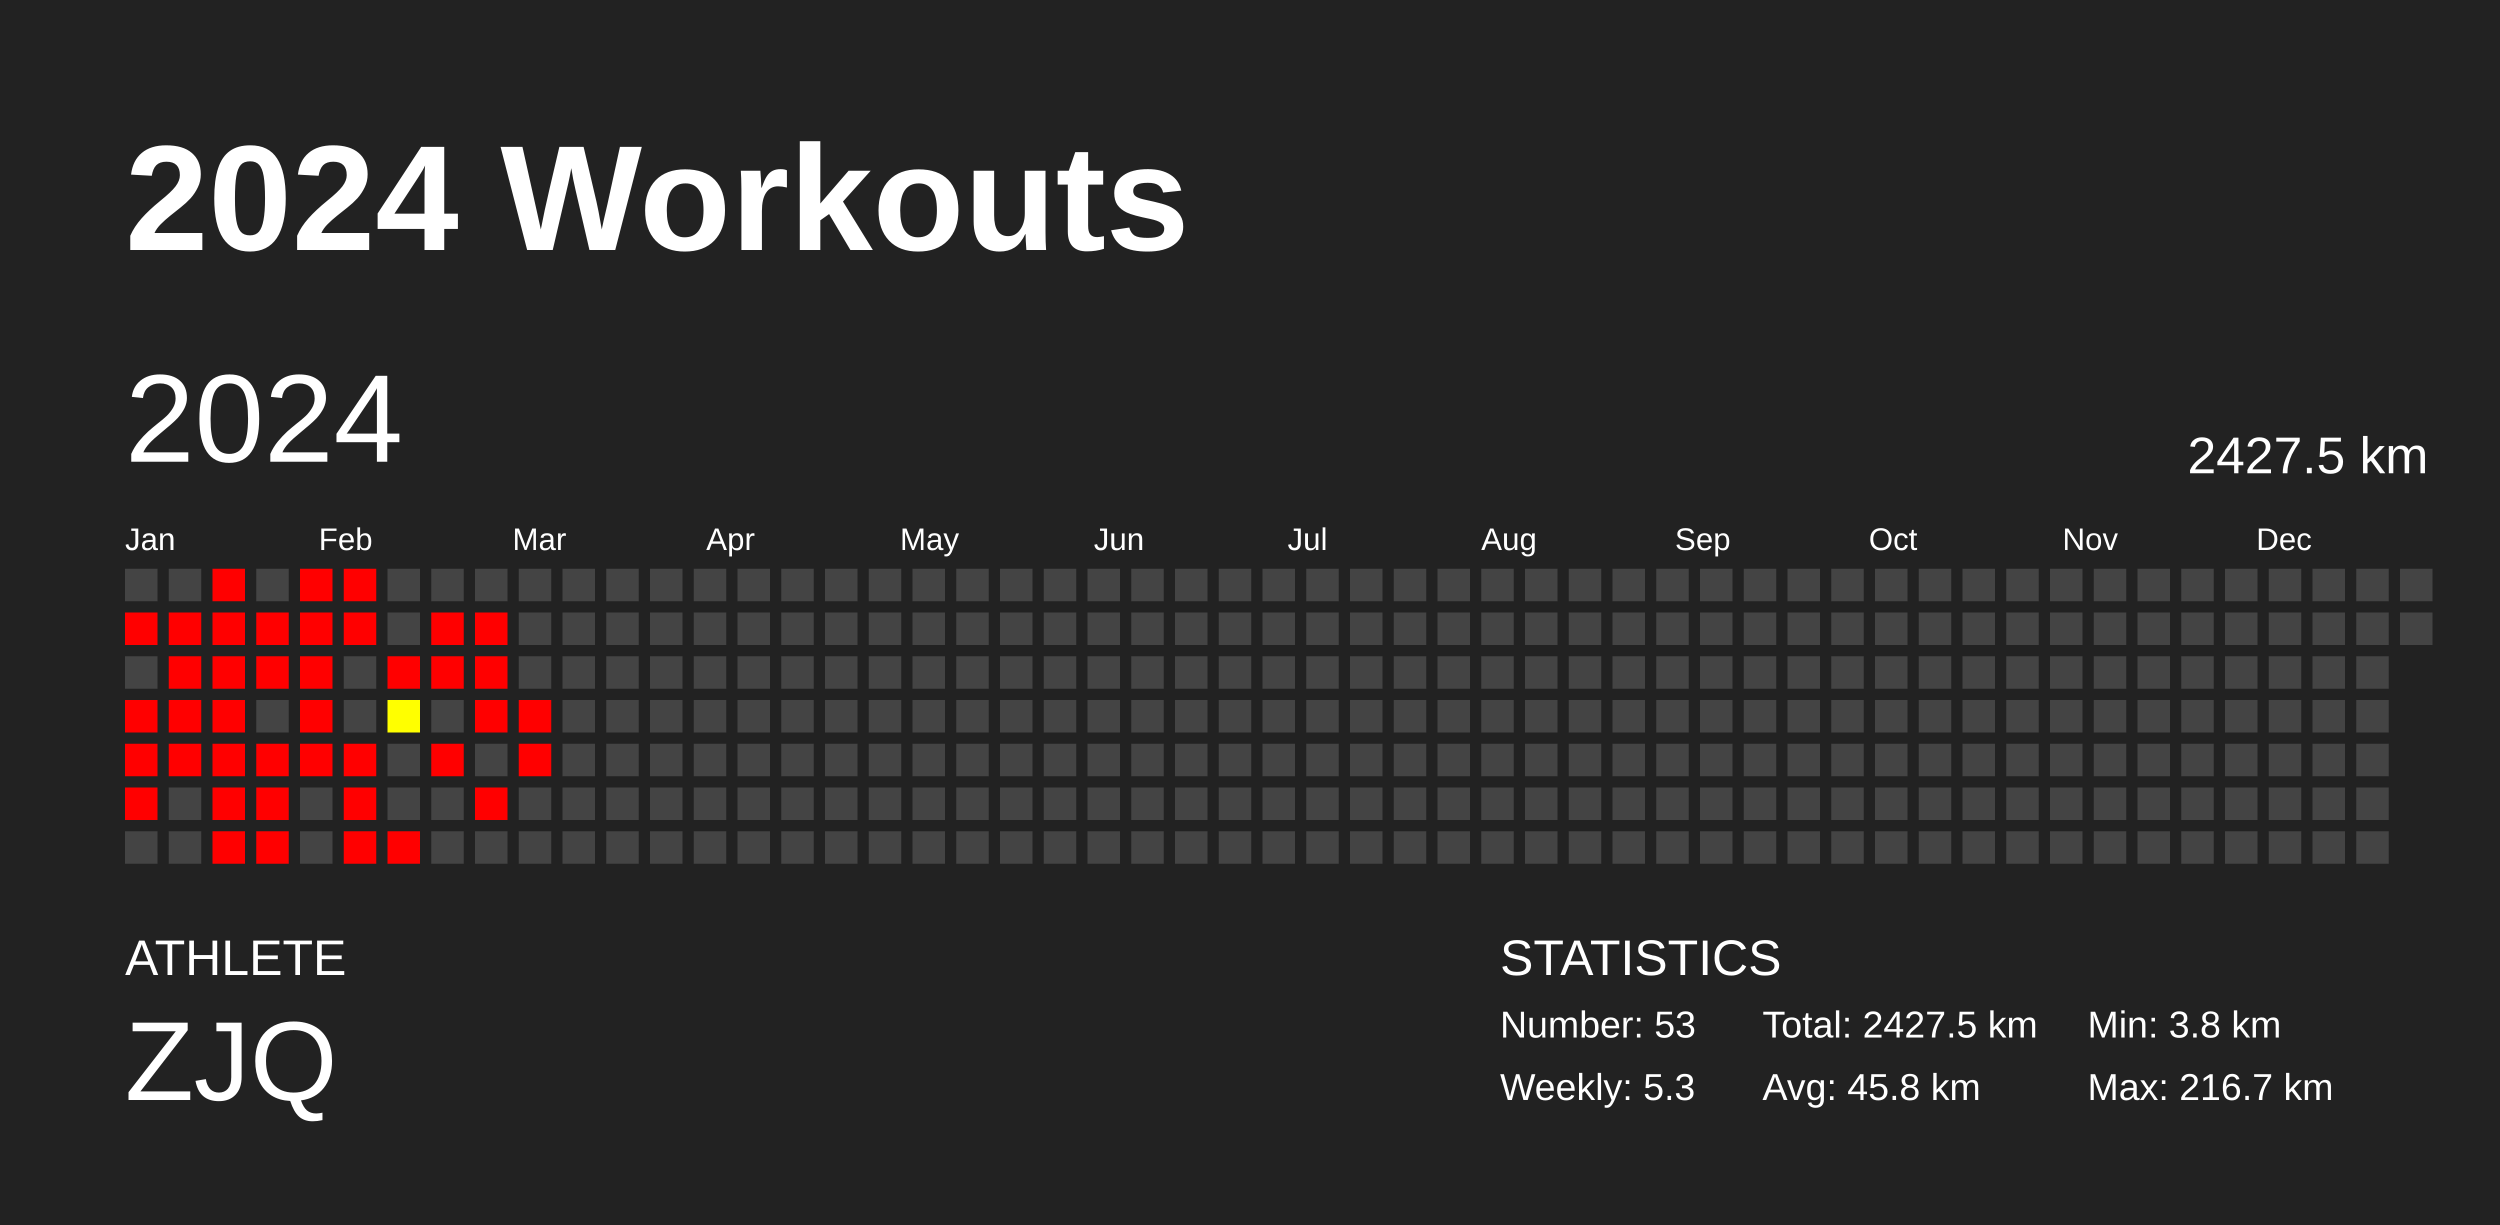
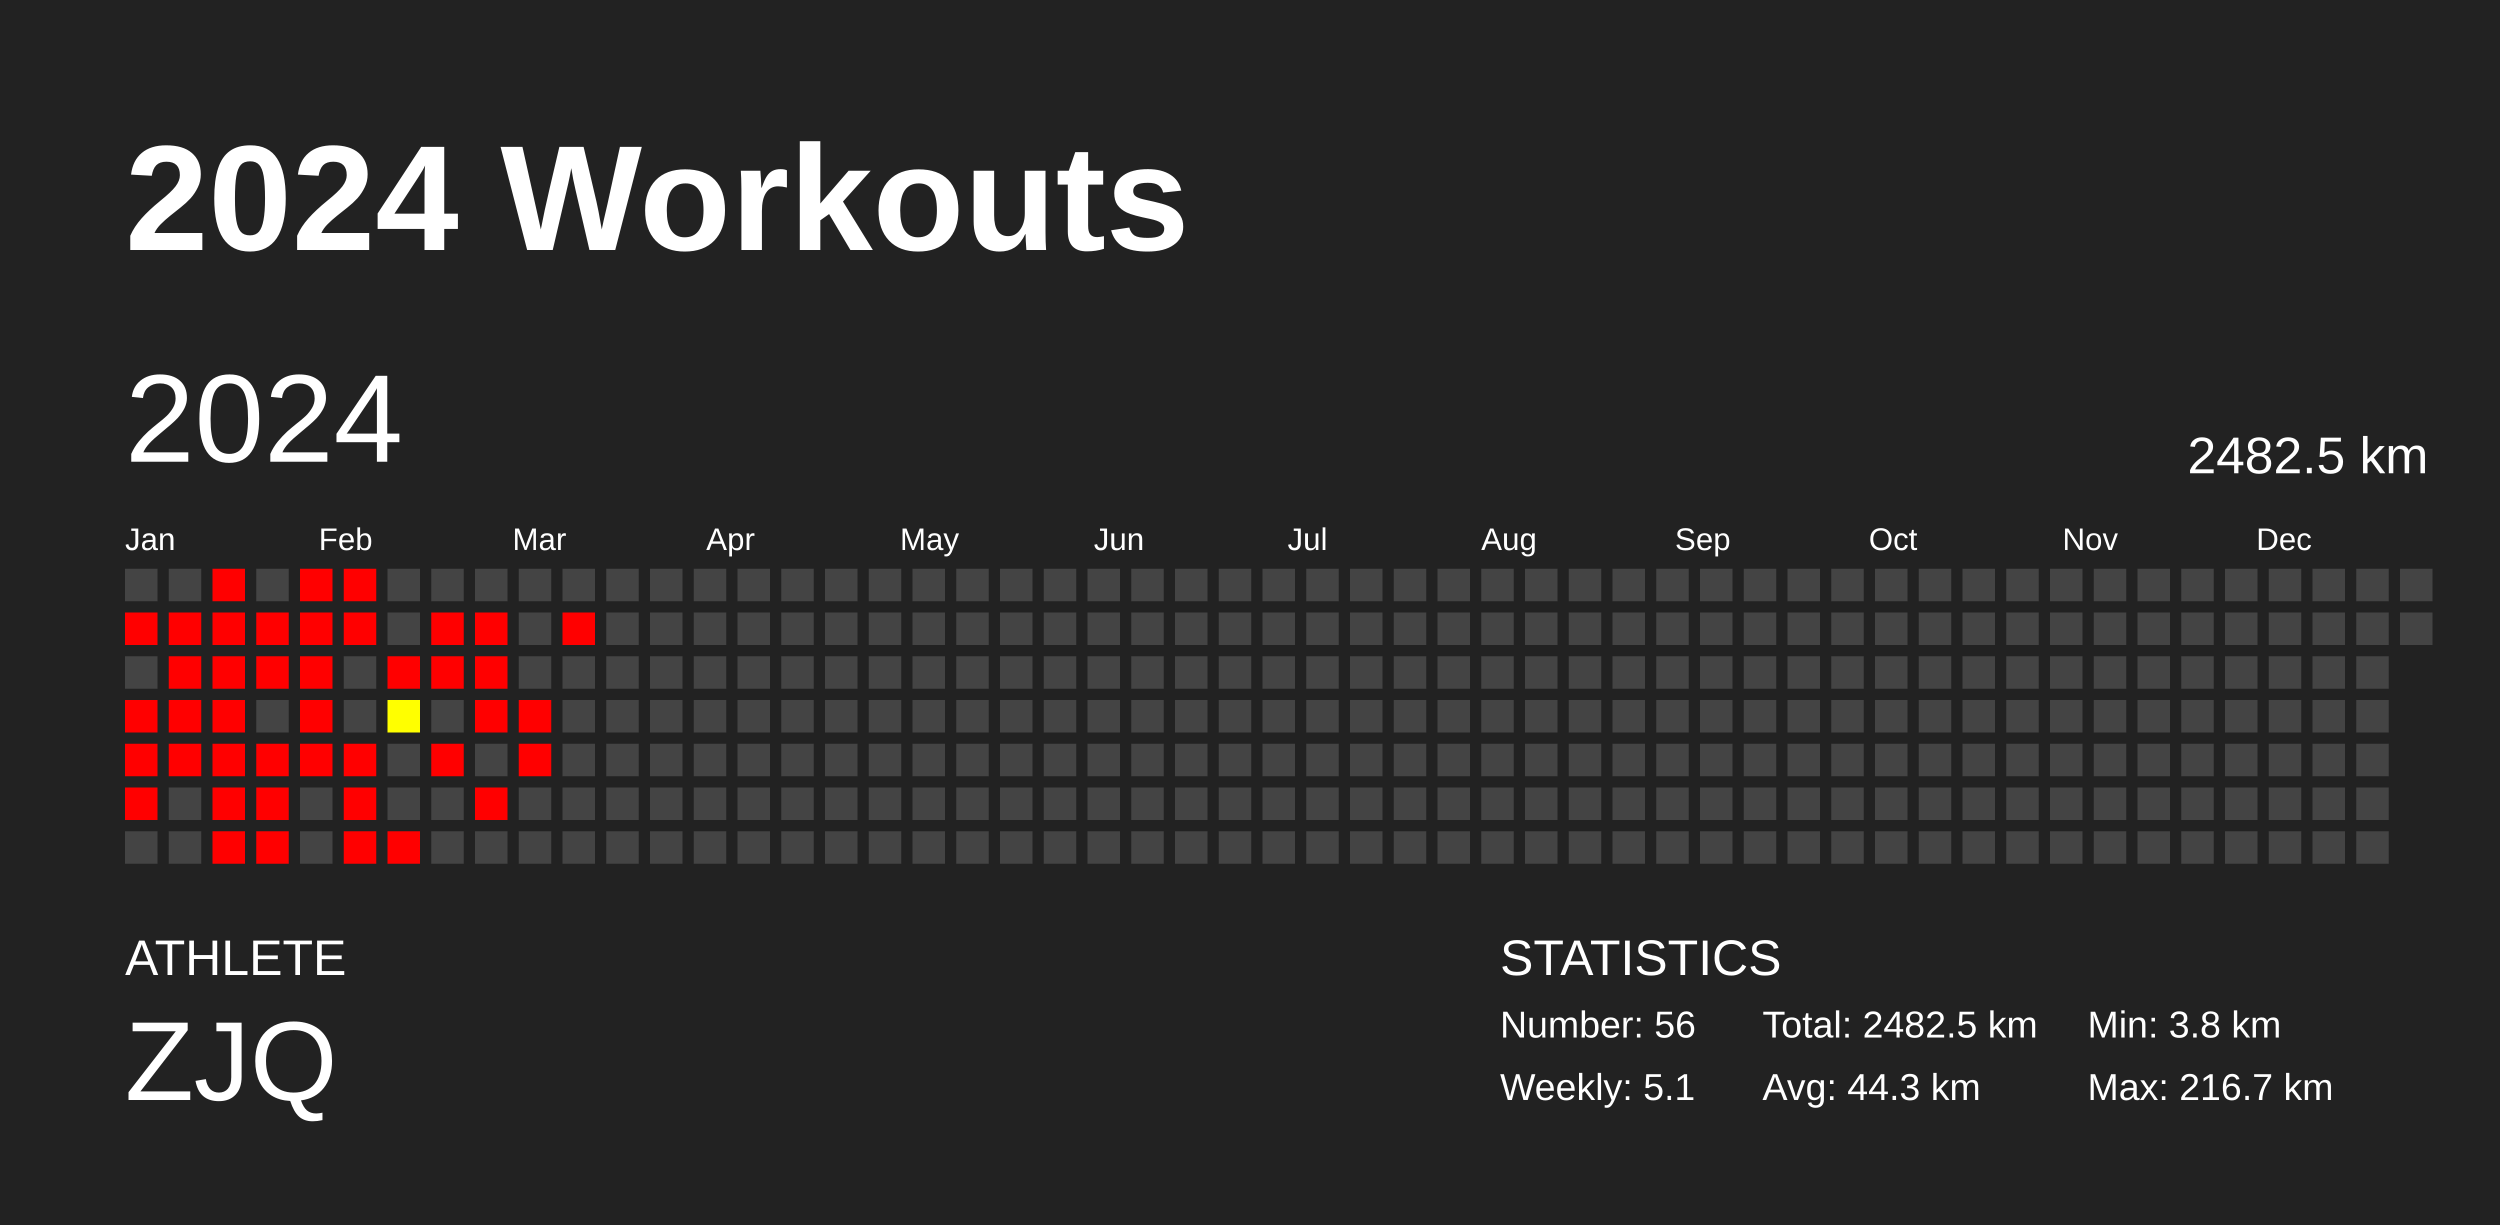
<svg xmlns="http://www.w3.org/2000/svg" baseProfile="full" height="98mm" version="1.1" viewBox="0,0,200,98" width="200mm">
  <defs />
  <rect fill="#222222" height="98" width="200" x="0" y="0" />
  <text fill="#FFFFFF" style="font-size:12px; font-family:Arial; font-weight:bold;" x="10" y="20">2024 Workouts</text>
  <text fill="#FFFFFF" style="font-size:4px; font-family:Arial" x="10" y="78">ATHLETE</text>
  <text fill="#FFFFFF" style="font-size:9px; font-family:Arial" x="10" y="88">ZJQ</text>
  <text fill="#FFFFFF" style="font-size:4px; font-family:Arial" x="120" y="78">STATISTICS</text>
-   <text fill="#FFFFFF" style="font-size:3px; font-family:Arial" x="120" y="83">Number: 53</text>
-   <text fill="#FFFFFF" style="font-size:3px; font-family:Arial" x="120" y="88">Weekly: 5.3</text>
-   <text fill="#FFFFFF" style="font-size:3px; font-family:Arial" x="141" y="83">Total: 2427.5 km</text>
-   <text fill="#FFFFFF" style="font-size:3px; font-family:Arial" x="141" y="88">Avg: 45.8 km</text>
+   <text fill="#FFFFFF" style="font-size:3px; font-family:Arial" x="120" y="83">Number: 56</text>
+   <text fill="#FFFFFF" style="font-size:3px; font-family:Arial" x="120" y="88">Weekly: 5.1</text>
+   <text fill="#FFFFFF" style="font-size:3px; font-family:Arial" x="141" y="83">Total: 2482.5 km</text>
+   <text fill="#FFFFFF" style="font-size:3px; font-family:Arial" x="141" y="88">Avg: 44.3 km</text>
  <text fill="#FFFFFF" style="font-size:3px; font-family:Arial" x="167" y="83">Min: 3.8 km</text>
  <text fill="#FFFFFF" style="font-size:3px; font-family:Arial" x="167" y="88">Max: 216.7 km</text>
  <text dominant-baseline="hanging" fill="#FFFFFF" style="font-size:10.0px; font-family:Arial;" x="10" y="30">2024</text>
-   <text dominant-baseline="hanging" fill="#FFFFFF" style="font-size:4.125px; font-family:Arial;" x="175" y="35">2427.5 km</text>
+   <text dominant-baseline="hanging" fill="#FFFFFF" style="font-size:4.125px; font-family:Arial;" x="175" y="35">2482.5 km</text>
  <text fill="#FFFFFF" style="font-size:2.5px; font-family:Arial" x="10.0" y="44">Jan</text>
  <text fill="#FFFFFF" style="font-size:2.5px; font-family:Arial" x="25.5" y="44">Feb</text>
  <text fill="#FFFFFF" style="font-size:2.5px; font-family:Arial" x="41.0" y="44">Mar</text>
  <text fill="#FFFFFF" style="font-size:2.5px; font-family:Arial" x="56.5" y="44">Apr</text>
  <text fill="#FFFFFF" style="font-size:2.5px; font-family:Arial" x="72.0" y="44">May</text>
  <text fill="#FFFFFF" style="font-size:2.5px; font-family:Arial" x="87.5" y="44">Jun</text>
  <text fill="#FFFFFF" style="font-size:2.5px; font-family:Arial" x="103.0" y="44">Jul</text>
  <text fill="#FFFFFF" style="font-size:2.5px; font-family:Arial" x="118.5" y="44">Aug</text>
  <text fill="#FFFFFF" style="font-size:2.5px; font-family:Arial" x="134.0" y="44">Sep</text>
  <text fill="#FFFFFF" style="font-size:2.5px; font-family:Arial" x="149.5" y="44">Oct</text>
  <text fill="#FFFFFF" style="font-size:2.5px; font-family:Arial" x="165.0" y="44">Nov</text>
  <text fill="#FFFFFF" style="font-size:2.5px; font-family:Arial" x="180.5" y="44">Dec</text>
  <rect fill="#444444" height="2.6" width="2.6" x="10.0" y="45.5" />
  <rect fill="red" height="2.6" width="2.6" x="10.0" y="49.0" />
  <rect fill="#444444" height="2.6" width="2.6" x="10.0" y="52.5" />
  <rect fill="red" height="2.6" width="2.6" x="10.0" y="56.0" />
  <rect fill="red" height="2.6" width="2.6" x="10.0" y="59.5" />
  <rect fill="red" height="2.6" width="2.6" x="10.0" y="63.0" />
  <rect fill="#444444" height="2.6" width="2.6" x="10.0" y="66.5" />
  <rect fill="#444444" height="2.6" width="2.6" x="13.5" y="45.5" />
  <rect fill="red" height="2.6" width="2.6" x="13.5" y="49.0" />
  <rect fill="red" height="2.6" width="2.6" x="13.5" y="52.5" />
  <rect fill="red" height="2.6" width="2.6" x="13.5" y="56.0" />
  <rect fill="red" height="2.6" width="2.6" x="13.5" y="59.5" />
  <rect fill="#444444" height="2.6" width="2.6" x="13.5" y="63.0" />
  <rect fill="#444444" height="2.6" width="2.6" x="13.5" y="66.5" />
  <rect fill="red" height="2.6" width="2.6" x="17.0" y="45.5" />
  <rect fill="red" height="2.6" width="2.6" x="17.0" y="49.0" />
  <rect fill="red" height="2.6" width="2.6" x="17.0" y="52.5" />
  <rect fill="red" height="2.6" width="2.6" x="17.0" y="56.0" />
  <rect fill="red" height="2.6" width="2.6" x="17.0" y="59.5" />
  <rect fill="red" height="2.6" width="2.6" x="17.0" y="63.0" />
  <rect fill="red" height="2.6" width="2.6" x="17.0" y="66.5" />
  <rect fill="#444444" height="2.6" width="2.6" x="20.5" y="45.5" />
  <rect fill="red" height="2.6" width="2.6" x="20.5" y="49.0" />
  <rect fill="red" height="2.6" width="2.6" x="20.5" y="52.5" />
  <rect fill="#444444" height="2.6" width="2.6" x="20.5" y="56.0" />
  <rect fill="red" height="2.6" width="2.6" x="20.5" y="59.5" />
  <rect fill="red" height="2.6" width="2.6" x="20.5" y="63.0" />
  <rect fill="red" height="2.6" width="2.6" x="20.5" y="66.5" />
  <rect fill="red" height="2.6" width="2.6" x="24.0" y="45.5" />
  <rect fill="red" height="2.6" width="2.6" x="24.0" y="49.0" />
  <rect fill="red" height="2.6" width="2.6" x="24.0" y="52.5" />
  <rect fill="red" height="2.6" width="2.6" x="24.0" y="56.0" />
  <rect fill="red" height="2.6" width="2.6" x="24.0" y="59.5" />
  <rect fill="#444444" height="2.6" width="2.6" x="24.0" y="63.0" />
  <rect fill="#444444" height="2.6" width="2.6" x="24.0" y="66.5" />
  <rect fill="red" height="2.6" width="2.6" x="27.5" y="45.5" />
  <rect fill="red" height="2.6" width="2.6" x="27.5" y="49.0" />
  <rect fill="#444444" height="2.6" width="2.6" x="27.5" y="52.5" />
  <rect fill="#444444" height="2.6" width="2.6" x="27.5" y="56.0" />
  <rect fill="red" height="2.6" width="2.6" x="27.5" y="59.5" />
  <rect fill="red" height="2.6" width="2.6" x="27.5" y="63.0" />
  <rect fill="red" height="2.6" width="2.6" x="27.5" y="66.5" />
  <rect fill="#444444" height="2.6" width="2.6" x="31.0" y="45.5" />
  <rect fill="#444444" height="2.6" width="2.6" x="31.0" y="49.0" />
  <rect fill="red" height="2.6" width="2.6" x="31.0" y="52.5" />
  <rect fill="#ffff00" height="2.6" width="2.6" x="31.0" y="56.0" />
  <rect fill="#444444" height="2.6" width="2.6" x="31.0" y="59.5" />
  <rect fill="#444444" height="2.6" width="2.6" x="31.0" y="63.0" />
  <rect fill="red" height="2.6" width="2.6" x="31.0" y="66.5" />
  <rect fill="#444444" height="2.6" width="2.6" x="34.5" y="45.5" />
  <rect fill="red" height="2.6" width="2.6" x="34.5" y="49.0" />
  <rect fill="red" height="2.6" width="2.6" x="34.5" y="52.5" />
  <rect fill="#444444" height="2.6" width="2.6" x="34.5" y="56.0" />
  <rect fill="red" height="2.6" width="2.6" x="34.5" y="59.5" />
  <rect fill="#444444" height="2.6" width="2.6" x="34.5" y="63.0" />
  <rect fill="#444444" height="2.6" width="2.6" x="34.5" y="66.5" />
  <rect fill="#444444" height="2.6" width="2.6" x="38.0" y="45.5" />
  <rect fill="red" height="2.6" width="2.6" x="38.0" y="49.0" />
  <rect fill="red" height="2.6" width="2.6" x="38.0" y="52.5" />
  <rect fill="red" height="2.6" width="2.6" x="38.0" y="56.0" />
  <rect fill="#444444" height="2.6" width="2.6" x="38.0" y="59.5" />
  <rect fill="red" height="2.6" width="2.6" x="38.0" y="63.0" />
  <rect fill="#444444" height="2.6" width="2.6" x="38.0" y="66.5" />
  <rect fill="#444444" height="2.6" width="2.6" x="41.5" y="45.5" />
  <rect fill="#444444" height="2.6" width="2.6" x="41.5" y="49.0" />
  <rect fill="#444444" height="2.6" width="2.6" x="41.5" y="52.5" />
  <rect fill="red" height="2.6" width="2.6" x="41.5" y="56.0" />
  <rect fill="red" height="2.6" width="2.6" x="41.5" y="59.5" />
  <rect fill="#444444" height="2.6" width="2.6" x="41.5" y="63.0" />
  <rect fill="#444444" height="2.6" width="2.6" x="41.5" y="66.5" />
  <rect fill="#444444" height="2.6" width="2.6" x="45.0" y="45.5" />
-   <rect fill="#444444" height="2.6" width="2.6" x="45.0" y="49.0" />
+   <rect fill="red" height="2.6" width="2.6" x="45.0" y="49.0" />
  <rect fill="#444444" height="2.6" width="2.6" x="45.0" y="52.5" />
  <rect fill="#444444" height="2.6" width="2.6" x="45.0" y="56.0" />
  <rect fill="#444444" height="2.6" width="2.6" x="45.0" y="59.5" />
  <rect fill="#444444" height="2.6" width="2.6" x="45.0" y="63.0" />
  <rect fill="#444444" height="2.6" width="2.6" x="45.0" y="66.5" />
  <rect fill="#444444" height="2.6" width="2.6" x="48.5" y="45.5" />
  <rect fill="#444444" height="2.6" width="2.6" x="48.5" y="49.0" />
  <rect fill="#444444" height="2.6" width="2.6" x="48.5" y="52.5" />
  <rect fill="#444444" height="2.6" width="2.6" x="48.5" y="56.0" />
  <rect fill="#444444" height="2.6" width="2.6" x="48.5" y="59.5" />
  <rect fill="#444444" height="2.6" width="2.6" x="48.5" y="63.0" />
  <rect fill="#444444" height="2.6" width="2.6" x="48.5" y="66.5" />
  <rect fill="#444444" height="2.6" width="2.6" x="52.0" y="45.5" />
  <rect fill="#444444" height="2.6" width="2.6" x="52.0" y="49.0" />
  <rect fill="#444444" height="2.6" width="2.6" x="52.0" y="52.5" />
  <rect fill="#444444" height="2.6" width="2.6" x="52.0" y="56.0" />
  <rect fill="#444444" height="2.6" width="2.6" x="52.0" y="59.5" />
  <rect fill="#444444" height="2.6" width="2.6" x="52.0" y="63.0" />
  <rect fill="#444444" height="2.6" width="2.6" x="52.0" y="66.5" />
  <rect fill="#444444" height="2.6" width="2.6" x="55.5" y="45.5" />
  <rect fill="#444444" height="2.6" width="2.6" x="55.5" y="49.0" />
  <rect fill="#444444" height="2.6" width="2.6" x="55.5" y="52.5" />
  <rect fill="#444444" height="2.6" width="2.6" x="55.5" y="56.0" />
  <rect fill="#444444" height="2.6" width="2.6" x="55.5" y="59.5" />
  <rect fill="#444444" height="2.6" width="2.6" x="55.5" y="63.0" />
  <rect fill="#444444" height="2.6" width="2.6" x="55.5" y="66.5" />
  <rect fill="#444444" height="2.6" width="2.6" x="59.0" y="45.5" />
  <rect fill="#444444" height="2.6" width="2.6" x="59.0" y="49.0" />
  <rect fill="#444444" height="2.6" width="2.6" x="59.0" y="52.5" />
  <rect fill="#444444" height="2.6" width="2.6" x="59.0" y="56.0" />
  <rect fill="#444444" height="2.6" width="2.6" x="59.0" y="59.5" />
  <rect fill="#444444" height="2.6" width="2.6" x="59.0" y="63.0" />
  <rect fill="#444444" height="2.6" width="2.6" x="59.0" y="66.5" />
  <rect fill="#444444" height="2.6" width="2.6" x="62.5" y="45.5" />
  <rect fill="#444444" height="2.6" width="2.6" x="62.5" y="49.0" />
  <rect fill="#444444" height="2.6" width="2.6" x="62.5" y="52.5" />
  <rect fill="#444444" height="2.6" width="2.6" x="62.5" y="56.0" />
  <rect fill="#444444" height="2.6" width="2.6" x="62.5" y="59.5" />
  <rect fill="#444444" height="2.6" width="2.6" x="62.5" y="63.0" />
  <rect fill="#444444" height="2.6" width="2.6" x="62.5" y="66.5" />
  <rect fill="#444444" height="2.6" width="2.6" x="66.0" y="45.5" />
  <rect fill="#444444" height="2.6" width="2.6" x="66.0" y="49.0" />
  <rect fill="#444444" height="2.6" width="2.6" x="66.0" y="52.5" />
  <rect fill="#444444" height="2.6" width="2.6" x="66.0" y="56.0" />
  <rect fill="#444444" height="2.6" width="2.6" x="66.0" y="59.5" />
  <rect fill="#444444" height="2.6" width="2.6" x="66.0" y="63.0" />
  <rect fill="#444444" height="2.6" width="2.6" x="66.0" y="66.5" />
  <rect fill="#444444" height="2.6" width="2.6" x="69.5" y="45.5" />
  <rect fill="#444444" height="2.6" width="2.6" x="69.5" y="49.0" />
  <rect fill="#444444" height="2.6" width="2.6" x="69.5" y="52.5" />
  <rect fill="#444444" height="2.6" width="2.6" x="69.5" y="56.0" />
  <rect fill="#444444" height="2.6" width="2.6" x="69.5" y="59.5" />
  <rect fill="#444444" height="2.6" width="2.6" x="69.5" y="63.0" />
  <rect fill="#444444" height="2.6" width="2.6" x="69.5" y="66.5" />
  <rect fill="#444444" height="2.6" width="2.6" x="73.0" y="45.5" />
  <rect fill="#444444" height="2.6" width="2.6" x="73.0" y="49.0" />
  <rect fill="#444444" height="2.6" width="2.6" x="73.0" y="52.5" />
  <rect fill="#444444" height="2.6" width="2.6" x="73.0" y="56.0" />
  <rect fill="#444444" height="2.6" width="2.6" x="73.0" y="59.5" />
  <rect fill="#444444" height="2.6" width="2.6" x="73.0" y="63.0" />
  <rect fill="#444444" height="2.6" width="2.6" x="73.0" y="66.5" />
  <rect fill="#444444" height="2.6" width="2.6" x="76.5" y="45.5" />
  <rect fill="#444444" height="2.6" width="2.6" x="76.5" y="49.0" />
  <rect fill="#444444" height="2.6" width="2.6" x="76.5" y="52.5" />
  <rect fill="#444444" height="2.6" width="2.6" x="76.5" y="56.0" />
  <rect fill="#444444" height="2.6" width="2.6" x="76.5" y="59.5" />
  <rect fill="#444444" height="2.6" width="2.6" x="76.5" y="63.0" />
  <rect fill="#444444" height="2.6" width="2.6" x="76.5" y="66.5" />
  <rect fill="#444444" height="2.6" width="2.6" x="80.0" y="45.5" />
  <rect fill="#444444" height="2.6" width="2.6" x="80.0" y="49.0" />
  <rect fill="#444444" height="2.6" width="2.6" x="80.0" y="52.5" />
  <rect fill="#444444" height="2.6" width="2.6" x="80.0" y="56.0" />
  <rect fill="#444444" height="2.6" width="2.6" x="80.0" y="59.5" />
  <rect fill="#444444" height="2.6" width="2.6" x="80.0" y="63.0" />
  <rect fill="#444444" height="2.6" width="2.6" x="80.0" y="66.5" />
  <rect fill="#444444" height="2.6" width="2.6" x="83.5" y="45.5" />
  <rect fill="#444444" height="2.6" width="2.6" x="83.5" y="49.0" />
  <rect fill="#444444" height="2.6" width="2.6" x="83.5" y="52.5" />
  <rect fill="#444444" height="2.6" width="2.6" x="83.5" y="56.0" />
  <rect fill="#444444" height="2.6" width="2.6" x="83.5" y="59.5" />
  <rect fill="#444444" height="2.6" width="2.6" x="83.5" y="63.0" />
  <rect fill="#444444" height="2.6" width="2.6" x="83.5" y="66.5" />
  <rect fill="#444444" height="2.6" width="2.6" x="87.0" y="45.5" />
  <rect fill="#444444" height="2.6" width="2.6" x="87.0" y="49.0" />
  <rect fill="#444444" height="2.6" width="2.6" x="87.0" y="52.5" />
  <rect fill="#444444" height="2.6" width="2.6" x="87.0" y="56.0" />
  <rect fill="#444444" height="2.6" width="2.6" x="87.0" y="59.5" />
  <rect fill="#444444" height="2.6" width="2.6" x="87.0" y="63.0" />
  <rect fill="#444444" height="2.6" width="2.6" x="87.0" y="66.5" />
  <rect fill="#444444" height="2.6" width="2.6" x="90.5" y="45.5" />
  <rect fill="#444444" height="2.6" width="2.6" x="90.5" y="49.0" />
  <rect fill="#444444" height="2.6" width="2.6" x="90.5" y="52.5" />
  <rect fill="#444444" height="2.6" width="2.6" x="90.5" y="56.0" />
  <rect fill="#444444" height="2.6" width="2.6" x="90.5" y="59.5" />
  <rect fill="#444444" height="2.6" width="2.6" x="90.5" y="63.0" />
  <rect fill="#444444" height="2.6" width="2.6" x="90.5" y="66.5" />
  <rect fill="#444444" height="2.6" width="2.6" x="94.0" y="45.5" />
  <rect fill="#444444" height="2.6" width="2.6" x="94.0" y="49.0" />
  <rect fill="#444444" height="2.6" width="2.6" x="94.0" y="52.5" />
  <rect fill="#444444" height="2.6" width="2.6" x="94.0" y="56.0" />
  <rect fill="#444444" height="2.6" width="2.6" x="94.0" y="59.5" />
  <rect fill="#444444" height="2.6" width="2.6" x="94.0" y="63.0" />
  <rect fill="#444444" height="2.6" width="2.6" x="94.0" y="66.5" />
  <rect fill="#444444" height="2.6" width="2.6" x="97.5" y="45.5" />
  <rect fill="#444444" height="2.6" width="2.6" x="97.5" y="49.0" />
  <rect fill="#444444" height="2.6" width="2.6" x="97.5" y="52.5" />
  <rect fill="#444444" height="2.6" width="2.6" x="97.5" y="56.0" />
  <rect fill="#444444" height="2.6" width="2.6" x="97.5" y="59.5" />
  <rect fill="#444444" height="2.6" width="2.6" x="97.5" y="63.0" />
  <rect fill="#444444" height="2.6" width="2.6" x="97.5" y="66.5" />
  <rect fill="#444444" height="2.6" width="2.6" x="101.0" y="45.5" />
  <rect fill="#444444" height="2.6" width="2.6" x="101.0" y="49.0" />
  <rect fill="#444444" height="2.6" width="2.6" x="101.0" y="52.5" />
  <rect fill="#444444" height="2.6" width="2.6" x="101.0" y="56.0" />
  <rect fill="#444444" height="2.6" width="2.6" x="101.0" y="59.5" />
  <rect fill="#444444" height="2.6" width="2.6" x="101.0" y="63.0" />
  <rect fill="#444444" height="2.6" width="2.6" x="101.0" y="66.5" />
  <rect fill="#444444" height="2.6" width="2.6" x="104.5" y="45.5" />
  <rect fill="#444444" height="2.6" width="2.6" x="104.5" y="49.0" />
  <rect fill="#444444" height="2.6" width="2.6" x="104.5" y="52.5" />
  <rect fill="#444444" height="2.6" width="2.6" x="104.5" y="56.0" />
  <rect fill="#444444" height="2.6" width="2.6" x="104.5" y="59.5" />
  <rect fill="#444444" height="2.6" width="2.6" x="104.5" y="63.0" />
  <rect fill="#444444" height="2.6" width="2.6" x="104.5" y="66.5" />
  <rect fill="#444444" height="2.6" width="2.6" x="108.0" y="45.5" />
  <rect fill="#444444" height="2.6" width="2.6" x="108.0" y="49.0" />
  <rect fill="#444444" height="2.6" width="2.6" x="108.0" y="52.5" />
  <rect fill="#444444" height="2.6" width="2.6" x="108.0" y="56.0" />
  <rect fill="#444444" height="2.6" width="2.6" x="108.0" y="59.5" />
  <rect fill="#444444" height="2.6" width="2.6" x="108.0" y="63.0" />
  <rect fill="#444444" height="2.6" width="2.6" x="108.0" y="66.5" />
  <rect fill="#444444" height="2.6" width="2.6" x="111.5" y="45.5" />
  <rect fill="#444444" height="2.6" width="2.6" x="111.5" y="49.0" />
  <rect fill="#444444" height="2.6" width="2.6" x="111.5" y="52.5" />
  <rect fill="#444444" height="2.6" width="2.6" x="111.5" y="56.0" />
  <rect fill="#444444" height="2.6" width="2.6" x="111.5" y="59.5" />
  <rect fill="#444444" height="2.6" width="2.6" x="111.5" y="63.0" />
  <rect fill="#444444" height="2.6" width="2.6" x="111.5" y="66.5" />
  <rect fill="#444444" height="2.6" width="2.6" x="115.0" y="45.5" />
  <rect fill="#444444" height="2.6" width="2.6" x="115.0" y="49.0" />
  <rect fill="#444444" height="2.6" width="2.6" x="115.0" y="52.5" />
  <rect fill="#444444" height="2.6" width="2.6" x="115.0" y="56.0" />
  <rect fill="#444444" height="2.6" width="2.6" x="115.0" y="59.5" />
  <rect fill="#444444" height="2.6" width="2.6" x="115.0" y="63.0" />
  <rect fill="#444444" height="2.6" width="2.6" x="115.0" y="66.5" />
  <rect fill="#444444" height="2.6" width="2.6" x="118.5" y="45.5" />
  <rect fill="#444444" height="2.6" width="2.6" x="118.5" y="49.0" />
  <rect fill="#444444" height="2.6" width="2.6" x="118.5" y="52.5" />
  <rect fill="#444444" height="2.6" width="2.6" x="118.5" y="56.0" />
  <rect fill="#444444" height="2.6" width="2.6" x="118.5" y="59.5" />
  <rect fill="#444444" height="2.6" width="2.6" x="118.5" y="63.0" />
  <rect fill="#444444" height="2.6" width="2.6" x="118.5" y="66.5" />
  <rect fill="#444444" height="2.6" width="2.6" x="122.0" y="45.5" />
  <rect fill="#444444" height="2.6" width="2.6" x="122.0" y="49.0" />
  <rect fill="#444444" height="2.6" width="2.6" x="122.0" y="52.5" />
  <rect fill="#444444" height="2.6" width="2.6" x="122.0" y="56.0" />
  <rect fill="#444444" height="2.6" width="2.6" x="122.0" y="59.5" />
  <rect fill="#444444" height="2.6" width="2.6" x="122.0" y="63.0" />
  <rect fill="#444444" height="2.6" width="2.6" x="122.0" y="66.5" />
  <rect fill="#444444" height="2.6" width="2.6" x="125.5" y="45.5" />
  <rect fill="#444444" height="2.6" width="2.6" x="125.5" y="49.0" />
  <rect fill="#444444" height="2.6" width="2.6" x="125.5" y="52.5" />
  <rect fill="#444444" height="2.6" width="2.6" x="125.5" y="56.0" />
  <rect fill="#444444" height="2.6" width="2.6" x="125.5" y="59.5" />
  <rect fill="#444444" height="2.6" width="2.6" x="125.5" y="63.0" />
  <rect fill="#444444" height="2.6" width="2.6" x="125.5" y="66.5" />
  <rect fill="#444444" height="2.6" width="2.6" x="129.0" y="45.5" />
  <rect fill="#444444" height="2.6" width="2.6" x="129.0" y="49.0" />
  <rect fill="#444444" height="2.6" width="2.6" x="129.0" y="52.5" />
  <rect fill="#444444" height="2.6" width="2.6" x="129.0" y="56.0" />
  <rect fill="#444444" height="2.6" width="2.6" x="129.0" y="59.5" />
  <rect fill="#444444" height="2.6" width="2.6" x="129.0" y="63.0" />
  <rect fill="#444444" height="2.6" width="2.6" x="129.0" y="66.5" />
  <rect fill="#444444" height="2.6" width="2.6" x="132.5" y="45.5" />
  <rect fill="#444444" height="2.6" width="2.6" x="132.5" y="49.0" />
  <rect fill="#444444" height="2.6" width="2.6" x="132.5" y="52.5" />
  <rect fill="#444444" height="2.6" width="2.6" x="132.5" y="56.0" />
  <rect fill="#444444" height="2.6" width="2.6" x="132.5" y="59.5" />
  <rect fill="#444444" height="2.6" width="2.6" x="132.5" y="63.0" />
  <rect fill="#444444" height="2.6" width="2.6" x="132.5" y="66.5" />
  <rect fill="#444444" height="2.6" width="2.6" x="136.0" y="45.5" />
  <rect fill="#444444" height="2.6" width="2.6" x="136.0" y="49.0" />
  <rect fill="#444444" height="2.6" width="2.6" x="136.0" y="52.5" />
  <rect fill="#444444" height="2.6" width="2.6" x="136.0" y="56.0" />
  <rect fill="#444444" height="2.6" width="2.6" x="136.0" y="59.5" />
  <rect fill="#444444" height="2.6" width="2.6" x="136.0" y="63.0" />
  <rect fill="#444444" height="2.6" width="2.6" x="136.0" y="66.5" />
  <rect fill="#444444" height="2.6" width="2.6" x="139.5" y="45.5" />
  <rect fill="#444444" height="2.6" width="2.6" x="139.5" y="49.0" />
  <rect fill="#444444" height="2.6" width="2.6" x="139.5" y="52.5" />
  <rect fill="#444444" height="2.6" width="2.6" x="139.5" y="56.0" />
  <rect fill="#444444" height="2.6" width="2.6" x="139.5" y="59.5" />
  <rect fill="#444444" height="2.6" width="2.6" x="139.5" y="63.0" />
  <rect fill="#444444" height="2.6" width="2.6" x="139.5" y="66.5" />
  <rect fill="#444444" height="2.6" width="2.6" x="143.0" y="45.5" />
  <rect fill="#444444" height="2.6" width="2.6" x="143.0" y="49.0" />
  <rect fill="#444444" height="2.6" width="2.6" x="143.0" y="52.5" />
  <rect fill="#444444" height="2.6" width="2.6" x="143.0" y="56.0" />
  <rect fill="#444444" height="2.6" width="2.6" x="143.0" y="59.5" />
  <rect fill="#444444" height="2.6" width="2.6" x="143.0" y="63.0" />
  <rect fill="#444444" height="2.6" width="2.6" x="143.0" y="66.5" />
  <rect fill="#444444" height="2.6" width="2.6" x="146.5" y="45.5" />
  <rect fill="#444444" height="2.6" width="2.6" x="146.5" y="49.0" />
  <rect fill="#444444" height="2.6" width="2.6" x="146.5" y="52.5" />
  <rect fill="#444444" height="2.6" width="2.6" x="146.5" y="56.0" />
  <rect fill="#444444" height="2.6" width="2.6" x="146.5" y="59.5" />
  <rect fill="#444444" height="2.6" width="2.6" x="146.5" y="63.0" />
  <rect fill="#444444" height="2.6" width="2.6" x="146.5" y="66.5" />
  <rect fill="#444444" height="2.6" width="2.6" x="150.0" y="45.5" />
  <rect fill="#444444" height="2.6" width="2.6" x="150.0" y="49.0" />
  <rect fill="#444444" height="2.6" width="2.6" x="150.0" y="52.5" />
  <rect fill="#444444" height="2.6" width="2.6" x="150.0" y="56.0" />
  <rect fill="#444444" height="2.6" width="2.6" x="150.0" y="59.5" />
  <rect fill="#444444" height="2.6" width="2.6" x="150.0" y="63.0" />
  <rect fill="#444444" height="2.6" width="2.6" x="150.0" y="66.5" />
  <rect fill="#444444" height="2.6" width="2.6" x="153.5" y="45.5" />
  <rect fill="#444444" height="2.6" width="2.6" x="153.5" y="49.0" />
  <rect fill="#444444" height="2.6" width="2.6" x="153.5" y="52.5" />
  <rect fill="#444444" height="2.6" width="2.6" x="153.5" y="56.0" />
  <rect fill="#444444" height="2.6" width="2.6" x="153.5" y="59.5" />
  <rect fill="#444444" height="2.6" width="2.6" x="153.5" y="63.0" />
  <rect fill="#444444" height="2.6" width="2.6" x="153.5" y="66.5" />
  <rect fill="#444444" height="2.6" width="2.6" x="157.0" y="45.5" />
  <rect fill="#444444" height="2.6" width="2.6" x="157.0" y="49.0" />
  <rect fill="#444444" height="2.6" width="2.6" x="157.0" y="52.5" />
  <rect fill="#444444" height="2.6" width="2.6" x="157.0" y="56.0" />
  <rect fill="#444444" height="2.6" width="2.6" x="157.0" y="59.5" />
  <rect fill="#444444" height="2.6" width="2.6" x="157.0" y="63.0" />
  <rect fill="#444444" height="2.6" width="2.6" x="157.0" y="66.5" />
  <rect fill="#444444" height="2.6" width="2.6" x="160.5" y="45.5" />
  <rect fill="#444444" height="2.6" width="2.6" x="160.5" y="49.0" />
  <rect fill="#444444" height="2.6" width="2.6" x="160.5" y="52.5" />
  <rect fill="#444444" height="2.6" width="2.6" x="160.5" y="56.0" />
  <rect fill="#444444" height="2.6" width="2.6" x="160.5" y="59.5" />
  <rect fill="#444444" height="2.6" width="2.6" x="160.5" y="63.0" />
  <rect fill="#444444" height="2.6" width="2.6" x="160.5" y="66.5" />
  <rect fill="#444444" height="2.6" width="2.6" x="164.0" y="45.5" />
  <rect fill="#444444" height="2.6" width="2.6" x="164.0" y="49.0" />
  <rect fill="#444444" height="2.6" width="2.6" x="164.0" y="52.5" />
  <rect fill="#444444" height="2.6" width="2.6" x="164.0" y="56.0" />
  <rect fill="#444444" height="2.6" width="2.6" x="164.0" y="59.5" />
  <rect fill="#444444" height="2.6" width="2.6" x="164.0" y="63.0" />
  <rect fill="#444444" height="2.6" width="2.6" x="164.0" y="66.5" />
  <rect fill="#444444" height="2.6" width="2.6" x="167.5" y="45.5" />
  <rect fill="#444444" height="2.6" width="2.6" x="167.5" y="49.0" />
  <rect fill="#444444" height="2.6" width="2.6" x="167.5" y="52.5" />
  <rect fill="#444444" height="2.6" width="2.6" x="167.5" y="56.0" />
  <rect fill="#444444" height="2.6" width="2.6" x="167.5" y="59.5" />
  <rect fill="#444444" height="2.6" width="2.6" x="167.5" y="63.0" />
  <rect fill="#444444" height="2.6" width="2.6" x="167.5" y="66.5" />
  <rect fill="#444444" height="2.6" width="2.6" x="171.0" y="45.5" />
  <rect fill="#444444" height="2.6" width="2.6" x="171.0" y="49.0" />
  <rect fill="#444444" height="2.6" width="2.6" x="171.0" y="52.5" />
  <rect fill="#444444" height="2.6" width="2.6" x="171.0" y="56.0" />
  <rect fill="#444444" height="2.6" width="2.6" x="171.0" y="59.5" />
  <rect fill="#444444" height="2.6" width="2.6" x="171.0" y="63.0" />
  <rect fill="#444444" height="2.6" width="2.6" x="171.0" y="66.5" />
  <rect fill="#444444" height="2.6" width="2.6" x="174.5" y="45.5" />
  <rect fill="#444444" height="2.6" width="2.6" x="174.5" y="49.0" />
  <rect fill="#444444" height="2.6" width="2.6" x="174.5" y="52.5" />
  <rect fill="#444444" height="2.6" width="2.6" x="174.5" y="56.0" />
  <rect fill="#444444" height="2.6" width="2.6" x="174.5" y="59.5" />
  <rect fill="#444444" height="2.6" width="2.6" x="174.5" y="63.0" />
  <rect fill="#444444" height="2.6" width="2.6" x="174.5" y="66.5" />
  <rect fill="#444444" height="2.6" width="2.6" x="178.0" y="45.5" />
  <rect fill="#444444" height="2.6" width="2.6" x="178.0" y="49.0" />
  <rect fill="#444444" height="2.6" width="2.6" x="178.0" y="52.5" />
  <rect fill="#444444" height="2.6" width="2.6" x="178.0" y="56.0" />
  <rect fill="#444444" height="2.6" width="2.6" x="178.0" y="59.5" />
  <rect fill="#444444" height="2.6" width="2.6" x="178.0" y="63.0" />
  <rect fill="#444444" height="2.6" width="2.6" x="178.0" y="66.5" />
  <rect fill="#444444" height="2.6" width="2.6" x="181.5" y="45.5" />
  <rect fill="#444444" height="2.6" width="2.6" x="181.5" y="49.0" />
  <rect fill="#444444" height="2.6" width="2.6" x="181.5" y="52.5" />
  <rect fill="#444444" height="2.6" width="2.6" x="181.5" y="56.0" />
  <rect fill="#444444" height="2.6" width="2.6" x="181.5" y="59.5" />
  <rect fill="#444444" height="2.6" width="2.6" x="181.5" y="63.0" />
  <rect fill="#444444" height="2.6" width="2.6" x="181.5" y="66.5" />
  <rect fill="#444444" height="2.6" width="2.6" x="185.0" y="45.5" />
  <rect fill="#444444" height="2.6" width="2.6" x="185.0" y="49.0" />
  <rect fill="#444444" height="2.6" width="2.6" x="185.0" y="52.5" />
  <rect fill="#444444" height="2.6" width="2.6" x="185.0" y="56.0" />
  <rect fill="#444444" height="2.6" width="2.6" x="185.0" y="59.5" />
  <rect fill="#444444" height="2.6" width="2.6" x="185.0" y="63.0" />
  <rect fill="#444444" height="2.6" width="2.6" x="185.0" y="66.5" />
  <rect fill="#444444" height="2.6" width="2.6" x="188.5" y="45.5" />
  <rect fill="#444444" height="2.6" width="2.6" x="188.5" y="49.0" />
  <rect fill="#444444" height="2.6" width="2.6" x="188.5" y="52.5" />
  <rect fill="#444444" height="2.6" width="2.6" x="188.5" y="56.0" />
  <rect fill="#444444" height="2.6" width="2.6" x="188.5" y="59.5" />
  <rect fill="#444444" height="2.6" width="2.6" x="188.5" y="63.0" />
  <rect fill="#444444" height="2.6" width="2.6" x="188.5" y="66.5" />
  <rect fill="#444444" height="2.6" width="2.6" x="192.0" y="45.5" />
  <rect fill="#444444" height="2.6" width="2.6" x="192.0" y="49.0" />
</svg>
